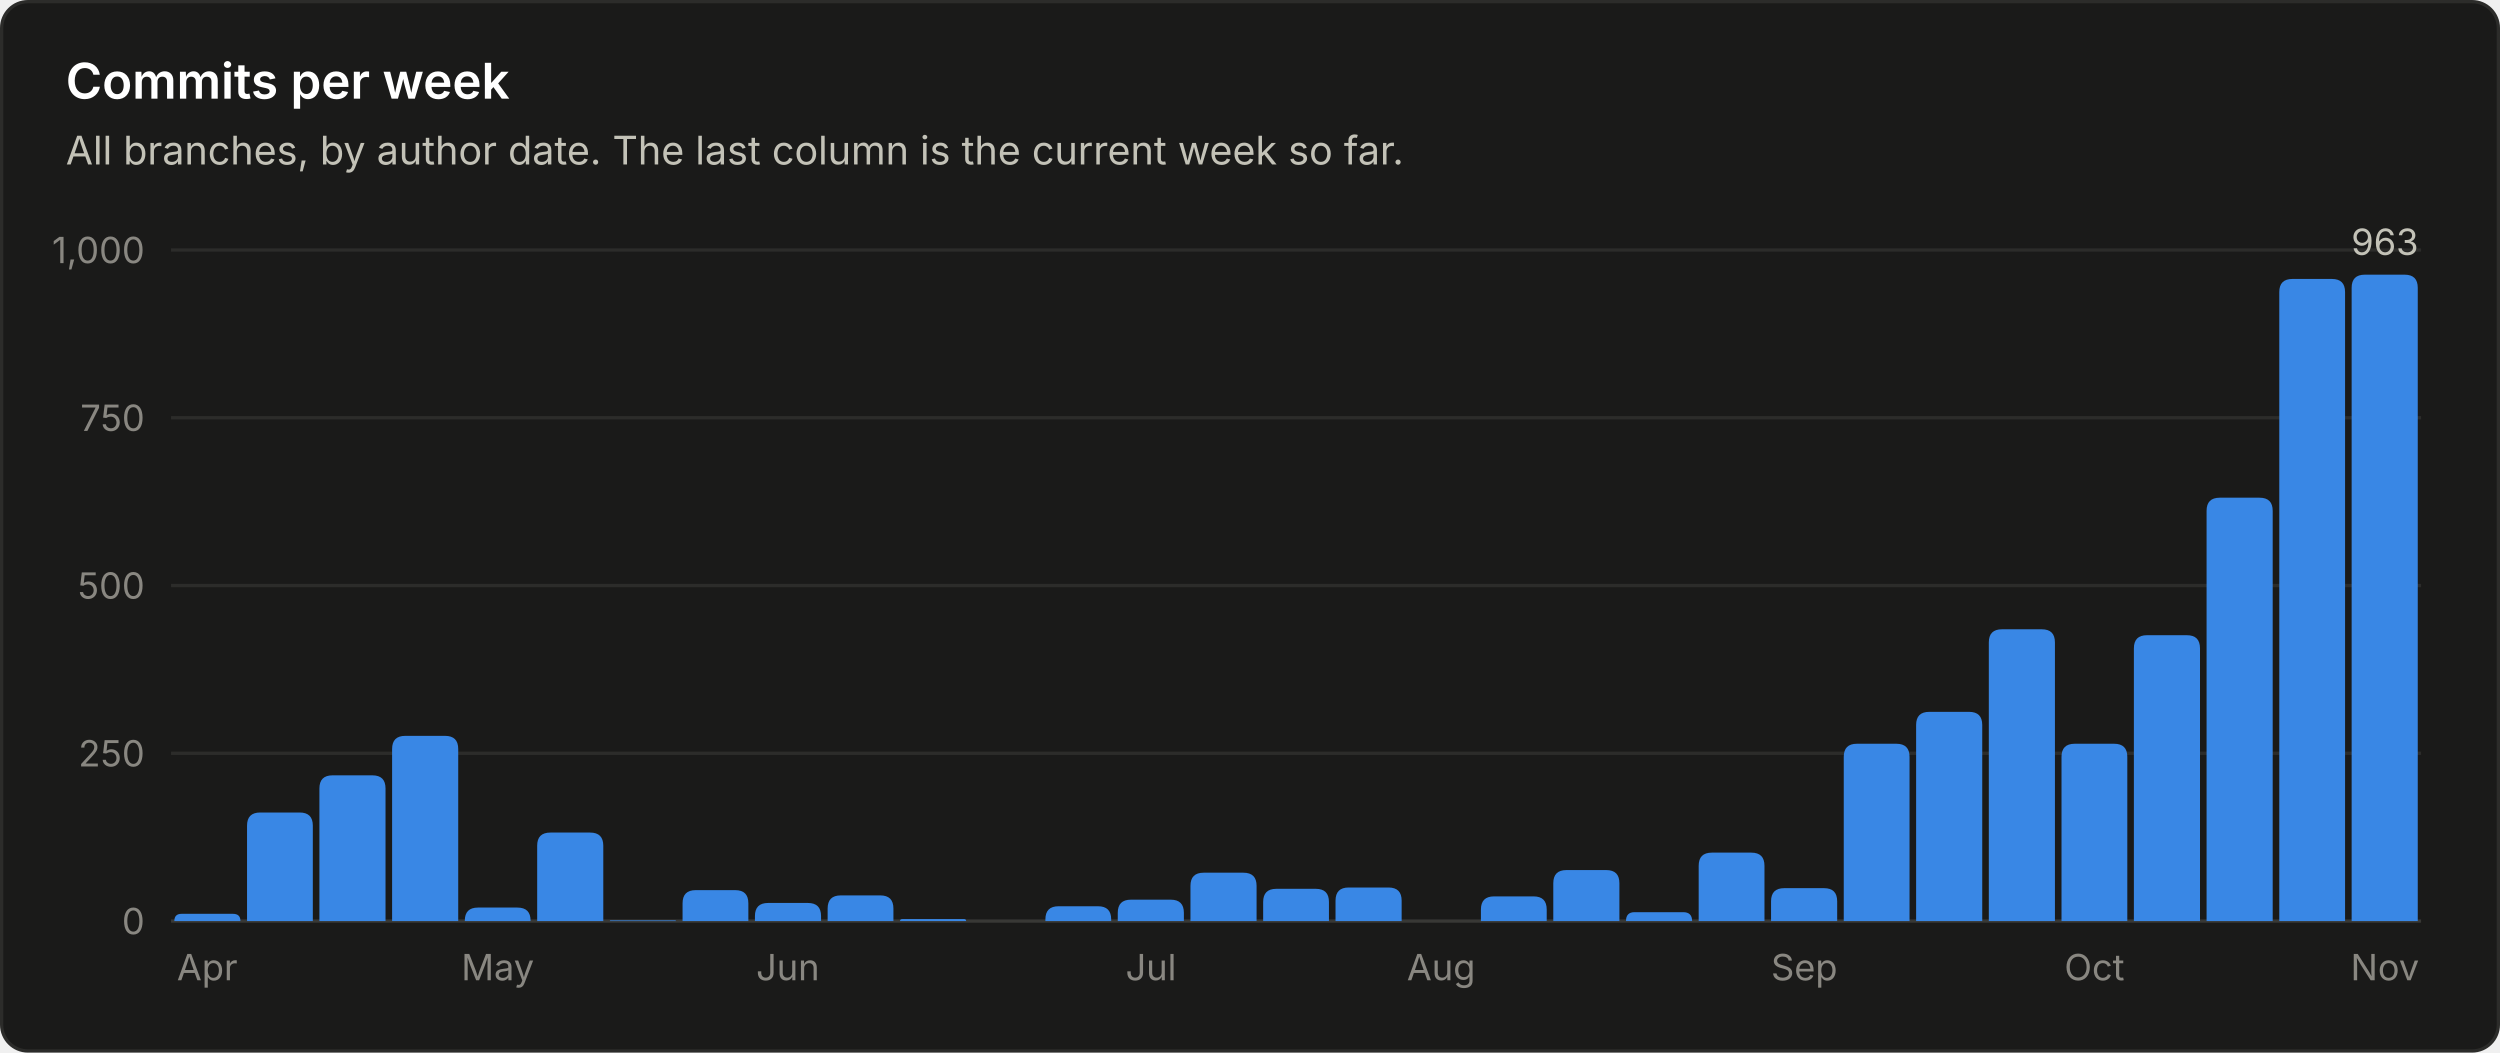
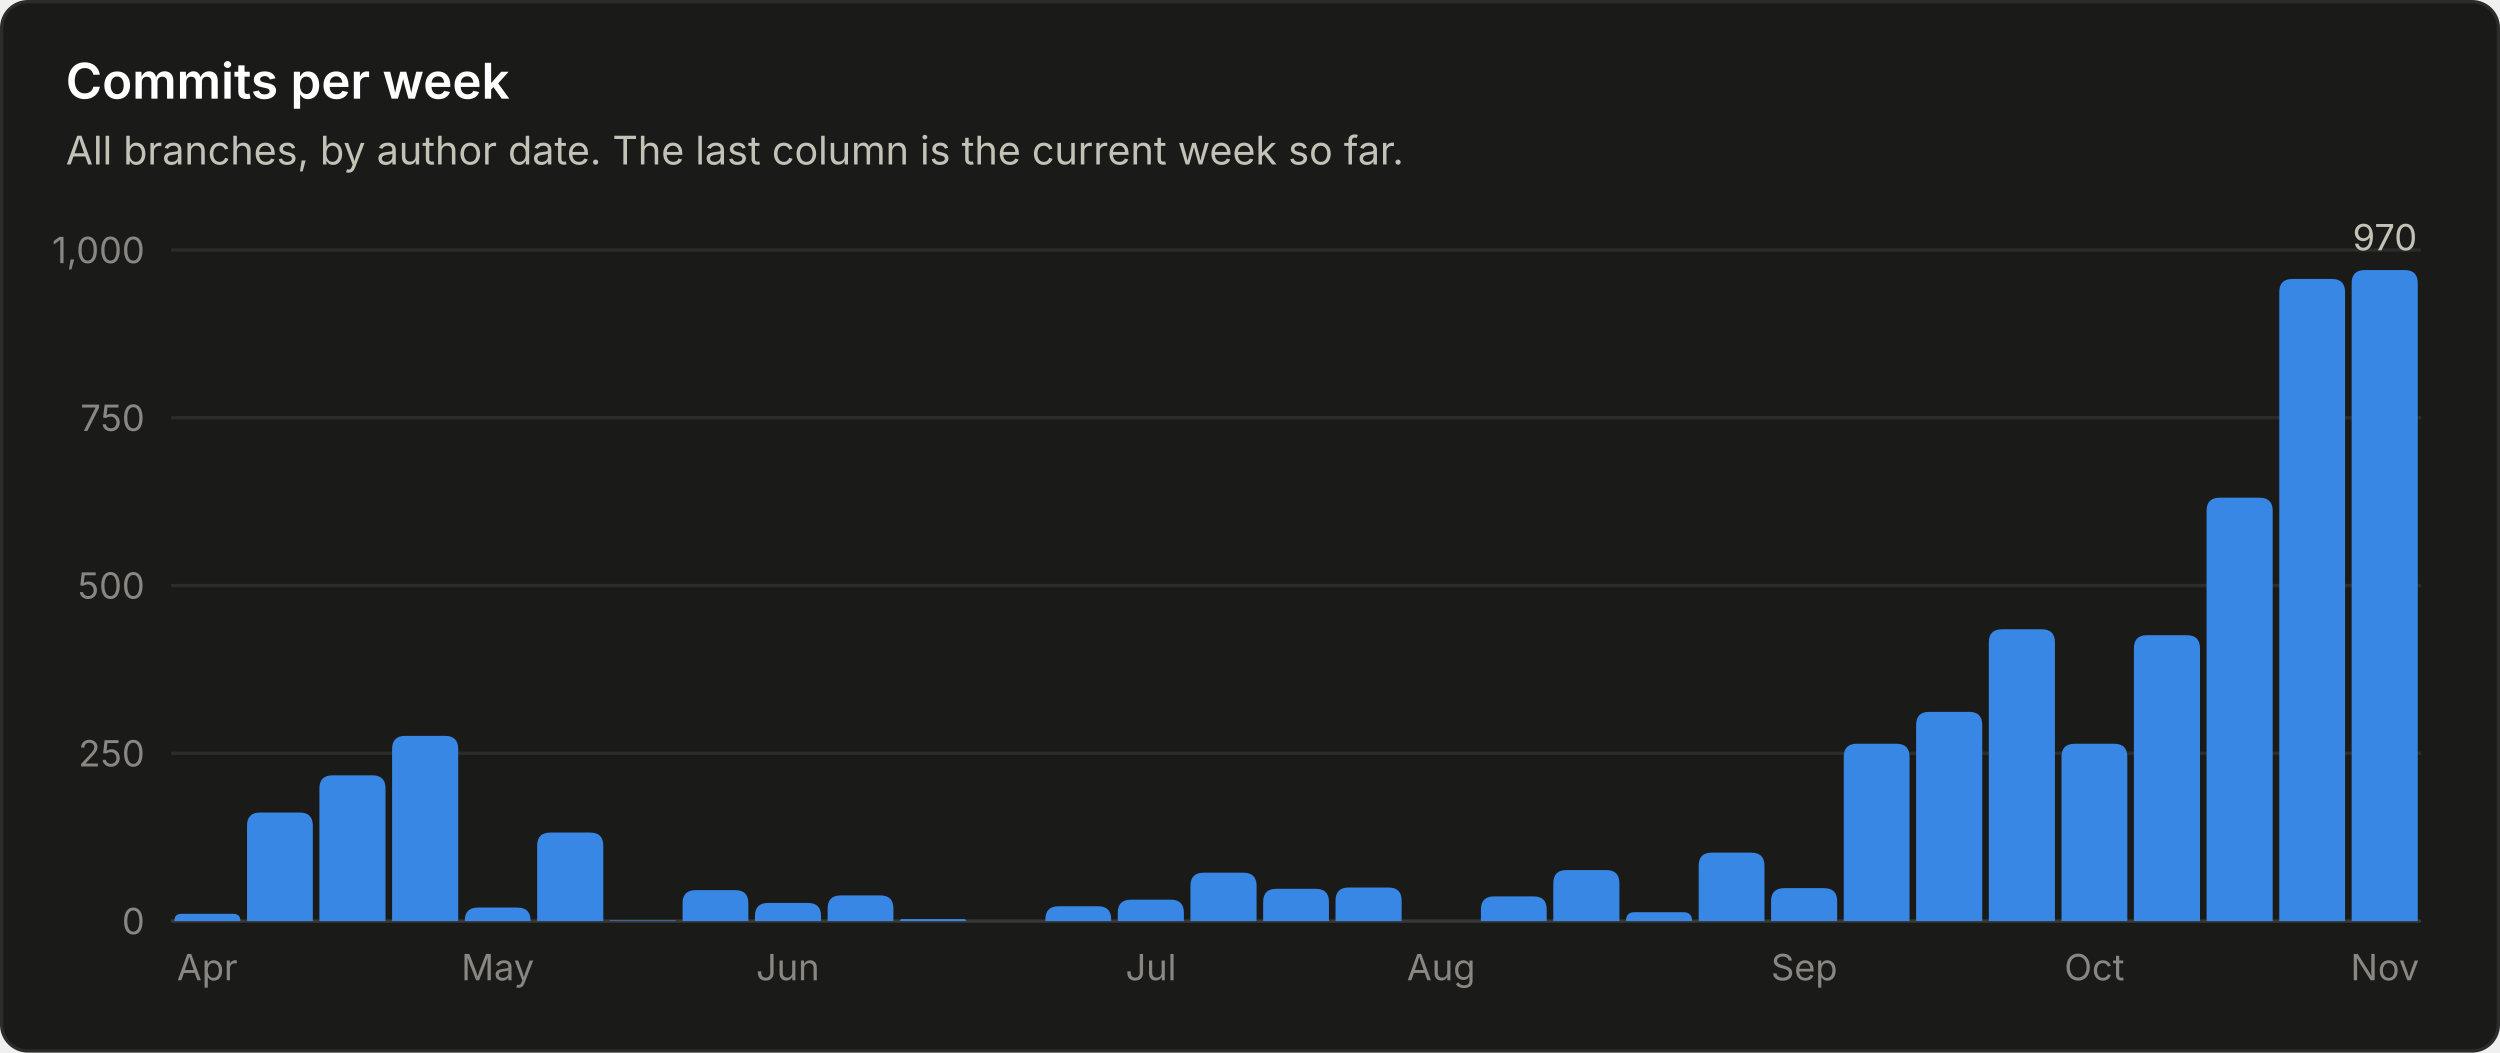
<svg xmlns="http://www.w3.org/2000/svg" viewBox="0 0 760 320" width="760" height="320" role="img" font-family="system-ui, -apple-system, 'Segoe UI', sans-serif">
  <rect x="0.5" y="0.5" width="759" height="319" rx="8" fill="#1a1a19" stroke="#2c2c2a" />
  <text x="20.0" y="30.0" fill="#ffffff" font-size="15" font-weight="600" text-anchor="start">Commits per week</text>
  <text x="20.0" y="50.0" fill="#c3c2b7" font-size="12" font-weight="400" text-anchor="start">All branches, by author date. The last column is the current week so far.</text>
  <line x1="52" y1="280.0" x2="736" y2="280.0" stroke="#383835" stroke-width="1" />
  <text x="44.0" y="284.0" fill="#898781" font-size="11" font-weight="400" text-anchor="end">0</text>
  <line x1="52" y1="229.0" x2="736" y2="229.0" stroke="#2c2c2a" stroke-width="1" />
  <text x="44.0" y="233.0" fill="#898781" font-size="11" font-weight="400" text-anchor="end">250</text>
  <line x1="52" y1="178.0" x2="736" y2="178.0" stroke="#2c2c2a" stroke-width="1" />
  <text x="44.0" y="182.0" fill="#898781" font-size="11" font-weight="400" text-anchor="end">500</text>
  <line x1="52" y1="127.0" x2="736" y2="127.0" stroke="#2c2c2a" stroke-width="1" />
  <text x="44.0" y="131.0" fill="#898781" font-size="11" font-weight="400" text-anchor="end">750</text>
  <line x1="52" y1="76.0" x2="736" y2="76.0" stroke="#2c2c2a" stroke-width="1" />
  <text x="44.0" y="80.0" fill="#898781" font-size="11" font-weight="400" text-anchor="end">1,000</text>
  <path d="M53.0 280.0 V280.0 Q53.0 277.8 55.2 277.8 H70.8 Q73.1 277.8 73.1 280.0 V280.0 Z" fill="#3987e5" />
  <text x="63.0" y="298.0" fill="#898781" font-size="11" font-weight="400" text-anchor="middle">Apr</text>
  <path d="M75.1 280.0 V251.0 Q75.1 247.0 79.1 247.0 H91.1 Q95.1 247.0 95.1 251.0 V280.0 Z" fill="#3987e5" />
  <path d="M97.1 280.0 V239.7 Q97.1 235.7 101.1 235.7 H113.2 Q117.2 235.7 117.2 239.7 V280.0 Z" fill="#3987e5" />
  <path d="M119.2 280.0 V227.7 Q119.2 223.7 123.2 223.7 H135.3 Q139.3 223.7 139.3 227.7 V280.0 Z" fill="#3987e5" />
  <path d="M141.3 280.0 V279.9 Q141.3 275.9 145.3 275.9 H157.3 Q161.3 275.9 161.3 279.9 V280.0 Z" fill="#3987e5" />
  <text x="151.3" y="298.0" fill="#898781" font-size="11" font-weight="400" text-anchor="middle">May</text>
  <path d="M163.3 280.0 V257.1 Q163.3 253.1 167.3 253.1 H179.4 Q183.4 253.1 183.4 257.1 V280.0 Z" fill="#3987e5" />
  <path d="M185.4 280.0 V280.0 Q185.4 279.8 185.6 279.8 H205.2 Q205.5 279.8 205.5 280.0 V280.0 Z" fill="#3987e5" />
  <path d="M207.5 280.0 V274.6 Q207.5 270.6 211.5 270.6 H223.5 Q227.5 270.6 227.5 274.6 V280.0 Z" fill="#3987e5" />
  <path d="M229.5 280.0 V278.5 Q229.5 274.5 233.5 274.5 H245.6 Q249.6 274.5 249.6 278.5 V280.0 Z" fill="#3987e5" />
  <text x="239.5" y="298.0" fill="#898781" font-size="11" font-weight="400" text-anchor="middle">Jun</text>
  <path d="M251.6 280.0 V276.2 Q251.6 272.2 255.6 272.2 H267.6 Q271.6 272.2 271.6 276.2 V280.0 Z" fill="#3987e5" />
  <path d="M273.6 280.0 V280.0 Q273.6 279.4 274.3 279.4 H293.1 Q293.7 279.4 293.7 280.0 V280.0 Z" fill="#3987e5" />
  <path d="M317.8 280.0 V279.5 Q317.8 275.5 321.8 275.5 H333.8 Q337.8 275.5 337.8 279.5 V280.0 Z" fill="#3987e5" />
  <path d="M339.8 280.0 V277.5 Q339.8 273.5 343.8 273.5 H355.9 Q359.9 273.5 359.9 277.5 V280.0 Z" fill="#3987e5" />
  <text x="349.9" y="298.0" fill="#898781" font-size="11" font-weight="400" text-anchor="middle">Jul</text>
  <path d="M361.9 280.0 V269.3 Q361.9 265.3 365.9 265.3 H378.0 Q382.0 265.3 382.0 269.3 V280.0 Z" fill="#3987e5" />
  <path d="M384.0 280.0 V274.2 Q384.0 270.2 388.0 270.2 H400.0 Q404.0 270.2 404.0 274.2 V280.0 Z" fill="#3987e5" />
  <path d="M406.0 280.0 V273.8 Q406.0 269.8 410.0 269.8 H422.1 Q426.1 269.8 426.1 273.8 V280.0 Z" fill="#3987e5" />
  <text x="438.1" y="298.0" fill="#898781" font-size="11" font-weight="400" text-anchor="middle">Aug</text>
  <path d="M450.2 280.0 V276.5 Q450.2 272.5 454.2 272.5 H466.2 Q470.2 272.5 470.2 276.5 V280.0 Z" fill="#3987e5" />
  <path d="M472.2 280.0 V268.5 Q472.2 264.5 476.2 264.5 H488.3 Q492.3 264.5 492.3 268.5 V280.0 Z" fill="#3987e5" />
  <path d="M494.3 280.0 V280.0 Q494.3 277.3 496.9 277.3 H511.7 Q514.4 277.3 514.4 280.0 V280.0 Z" fill="#3987e5" />
  <path d="M516.4 280.0 V263.2 Q516.4 259.2 520.4 259.2 H532.4 Q536.4 259.2 536.4 263.2 V280.0 Z" fill="#3987e5" />
  <path d="M538.4 280.0 V274.0 Q538.4 270.0 542.4 270.0 H554.5 Q558.5 270.0 558.5 274.0 V280.0 Z" fill="#3987e5" />
  <text x="548.5" y="298.0" fill="#898781" font-size="11" font-weight="400" text-anchor="middle">Sep</text>
  <path d="M560.5 280.0 V230.1 Q560.5 226.1 564.5 226.1 H576.5 Q580.5 226.1 580.5 230.1 V280.0 Z" fill="#3987e5" />
  <path d="M582.5 280.0 V220.4 Q582.5 216.4 586.5 216.4 H598.6 Q602.6 216.4 602.6 220.4 V280.0 Z" fill="#3987e5" />
  <path d="M604.6 280.0 V195.3 Q604.6 191.3 608.6 191.3 H620.7 Q624.7 191.3 624.7 195.3 V280.0 Z" fill="#3987e5" />
  <path d="M626.7 280.0 V230.1 Q626.7 226.1 630.7 226.1 H642.7 Q646.7 226.1 646.7 230.1 V280.0 Z" fill="#3987e5" />
  <text x="636.7" y="298.0" fill="#898781" font-size="11" font-weight="400" text-anchor="middle">Oct</text>
  <path d="M648.7 280.0 V197.1 Q648.7 193.1 652.7 193.1 H664.8 Q668.8 193.1 668.8 197.1 V280.0 Z" fill="#3987e5" />
  <path d="M670.8 280.0 V155.3 Q670.8 151.3 674.8 151.3 H686.9 Q690.9 151.3 690.9 155.3 V280.0 Z" fill="#3987e5" />
  <path d="M692.9 280.0 V88.8 Q692.9 84.8 696.9 84.8 H708.9 Q712.9 84.8 712.9 88.8 V280.0 Z" fill="#3987e5" />
-   <path d="M714.9 280.0 V87.5 Q714.9 83.5 718.9 83.5 H731.0 Q735.0 83.5 735.0 87.5 V280.0 Z" fill="#3987e5" />
-   <text x="725.0" y="77.5" fill="#c3c2b7" font-size="11" font-weight="400" text-anchor="middle">963</text>
+   <path d="M714.9 280.0 V86.1 Q714.9 82.1 718.9 82.1 H731.0 Q735.0 82.1 735.0 86.1 V280.0 Z" fill="#3987e5" />
+   <text x="725.0" y="76.1" fill="#c3c2b7" font-size="11" font-weight="400" text-anchor="middle">970</text>
  <text x="725.0" y="298.0" fill="#898781" font-size="11" font-weight="400" text-anchor="middle">Nov</text>
</svg>
